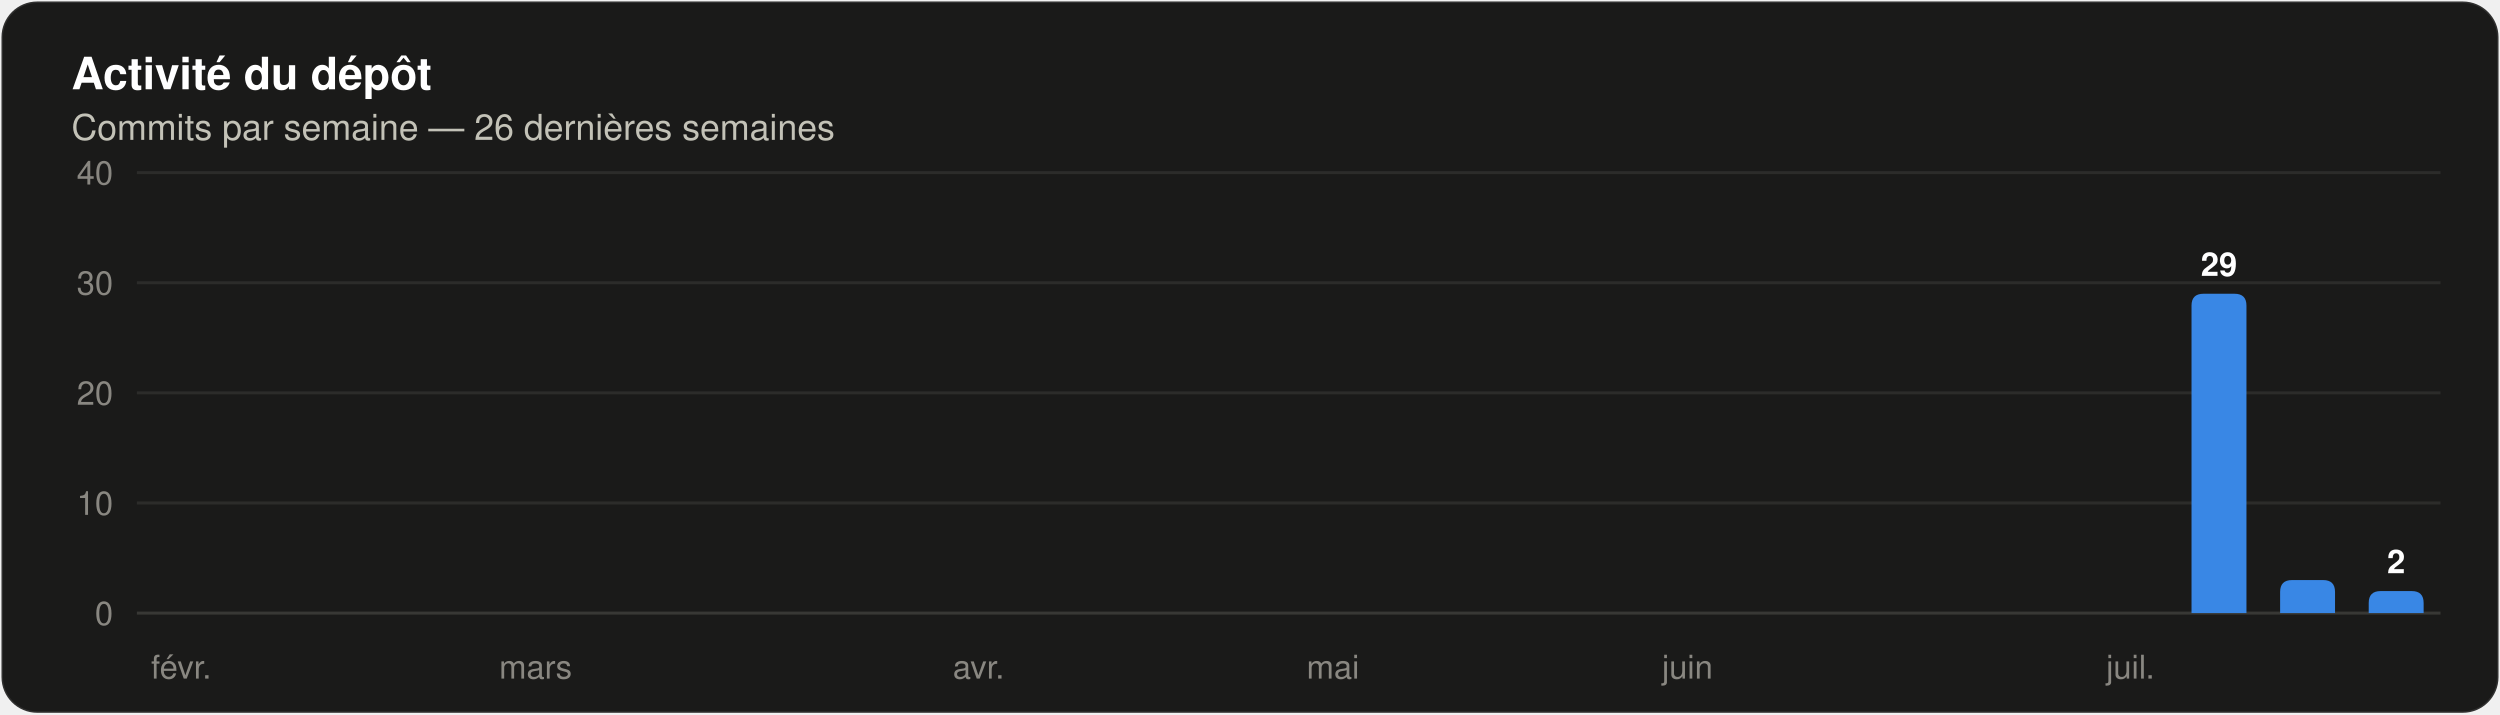
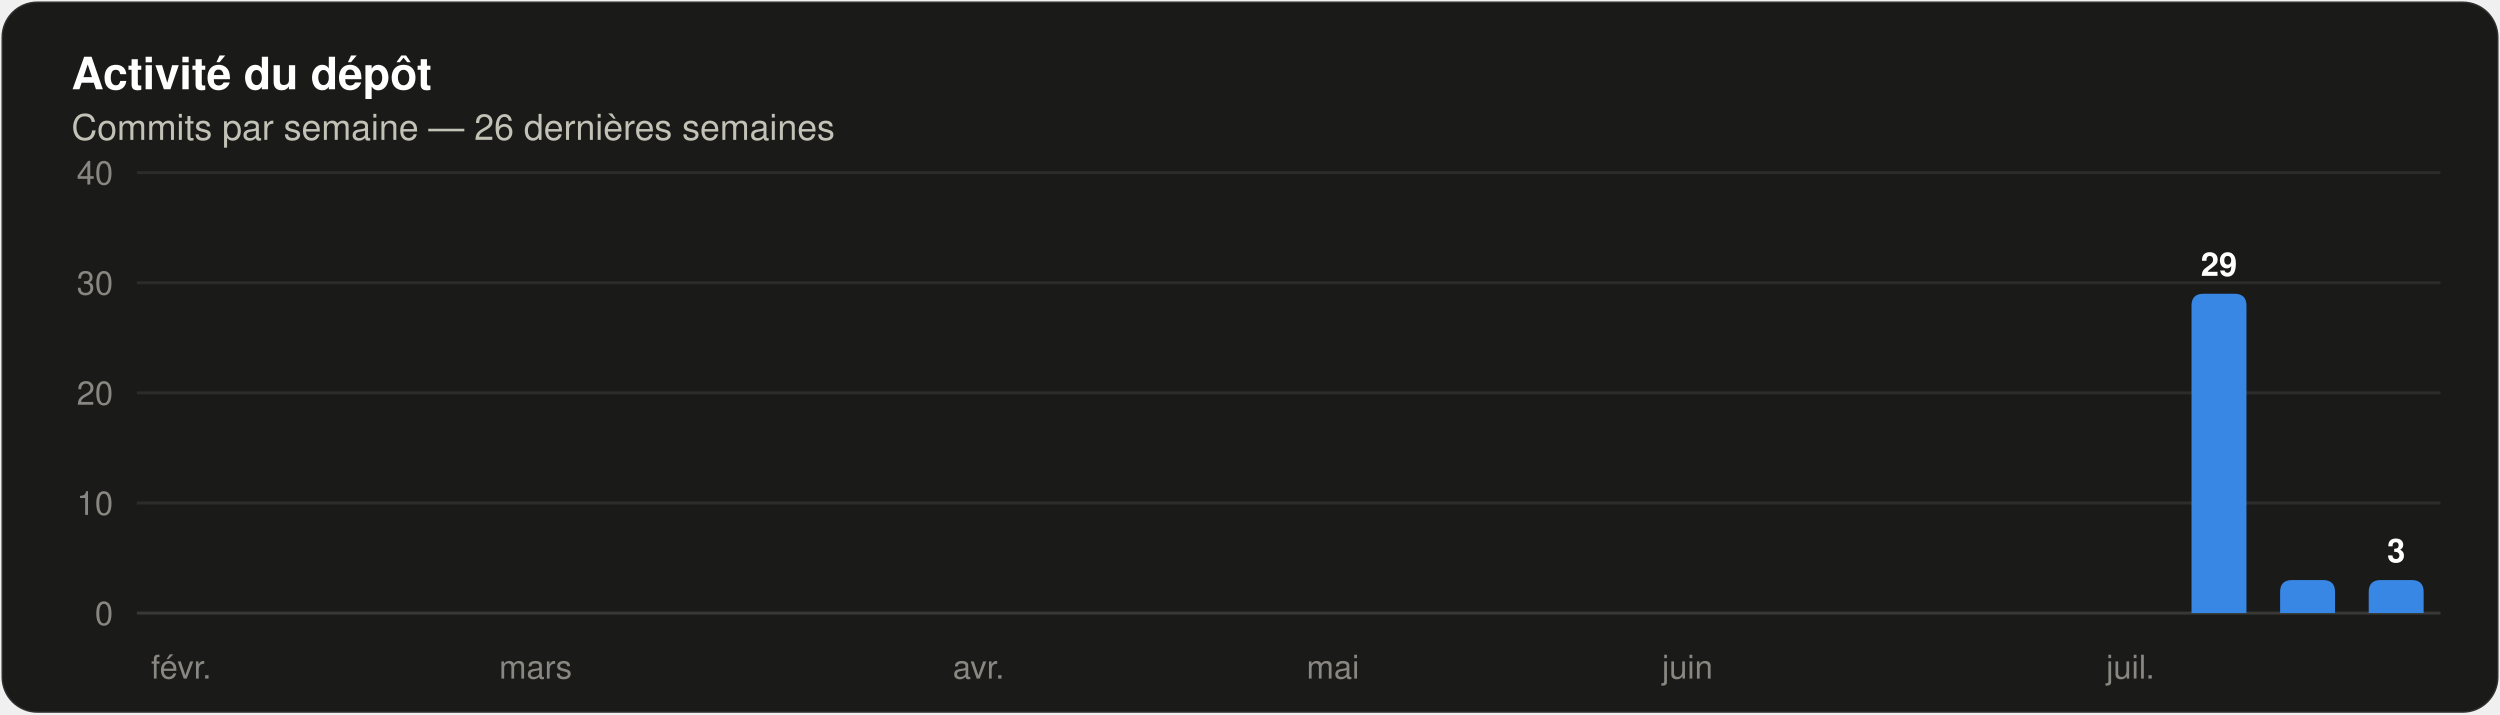
<svg xmlns="http://www.w3.org/2000/svg" width="840" height="240" viewBox="0 0 840 240" role="img" aria-label="Histogramme des commits par semaine sur les 26 dernières semaines" font-family="system-ui, 'Segoe UI', Ubuntu, Helvetica, Arial, sans-serif">
  <rect x="0.5" y="0.5" width="839" height="239" rx="12" fill="#1a1a19" stroke="rgba(255,255,255,0.10)" />
  <text x="24" y="30" font-size="15" fill="#ffffff" font-weight="600">Activité du dépôt</text>
  <text x="24" y="47" font-size="12" fill="#c3c2b7">Commits par semaine — 26 dernières semaines</text>
  <line x1="46" y1="206.0" x2="820" y2="206.0" stroke="#383835" stroke-width="1" />
  <text x="38" y="210" font-size="11" fill="#898781" text-anchor="end" font-variant-numeric="tabular-nums">0</text>
  <line x1="46" y1="169.0" x2="820" y2="169.0" stroke="#2c2c2a" stroke-width="1" />
  <text x="38" y="173" font-size="11" fill="#898781" text-anchor="end" font-variant-numeric="tabular-nums">10</text>
  <line x1="46" y1="132.0" x2="820" y2="132.0" stroke="#2c2c2a" stroke-width="1" />
  <text x="38" y="136" font-size="11" fill="#898781" text-anchor="end" font-variant-numeric="tabular-nums">20</text>
  <line x1="46" y1="95.0" x2="820" y2="95.0" stroke="#2c2c2a" stroke-width="1" />
  <text x="38" y="99" font-size="11" fill="#898781" text-anchor="end" font-variant-numeric="tabular-nums">30</text>
  <line x1="46" y1="58.0" x2="820" y2="58.0" stroke="#2c2c2a" stroke-width="1" />
  <text x="38" y="62" font-size="11" fill="#898781" text-anchor="end" font-variant-numeric="tabular-nums">40</text>
  <text x="60.885" y="228" font-size="11" fill="#898781" text-anchor="middle">févr.</text>
  <text x="179.962" y="228" font-size="11" fill="#898781" text-anchor="middle">mars</text>
  <text x="328.808" y="228" font-size="11" fill="#898781" text-anchor="middle">avr.</text>
  <text x="447.885" y="228" font-size="11" fill="#898781" text-anchor="middle">mai</text>
  <text x="566.962" y="228" font-size="11" fill="#898781" text-anchor="middle">juin</text>
  <text x="715.808" y="228" font-size="11" fill="#898781" text-anchor="middle">juil.</text>
  <path d="M 736.35 206.00 V 102.70 Q 736.35 98.70 740.35 98.70 H 750.81 Q 754.81 98.70 754.81 102.70 V 206.00 Z" fill="#3987e5" />
  <text x="745.577" y="92.7" font-size="11" fill="#ffffff" font-weight="600" text-anchor="middle">29</text>
  <path d="M 766.12 206.00 V 198.90 Q 766.12 194.90 770.12 194.90 H 780.57 Q 784.57 194.90 784.57 198.90 V 206.00 Z" fill="#3987e5" />
-   <path d="M 795.89 206.00 V 202.60 Q 795.89 198.60 799.89 198.60 H 810.34 Q 814.34 198.60 814.34 202.60 V 206.00 Z" fill="#3987e5" />
-   <text x="805.115" y="192.6" font-size="11" fill="#ffffff" font-weight="600" text-anchor="middle">2</text>
+   <path d="M 795.89 206.00 V 198.90 Q 795.89 194.90 799.89 194.90 H 810.34 Q 814.34 194.90 814.34 198.90 V 206.00 Z" fill="#3987e5" />
+   <text x="805.115" y="188.9" font-size="11" fill="#ffffff" font-weight="600" text-anchor="middle">3</text>
</svg>
